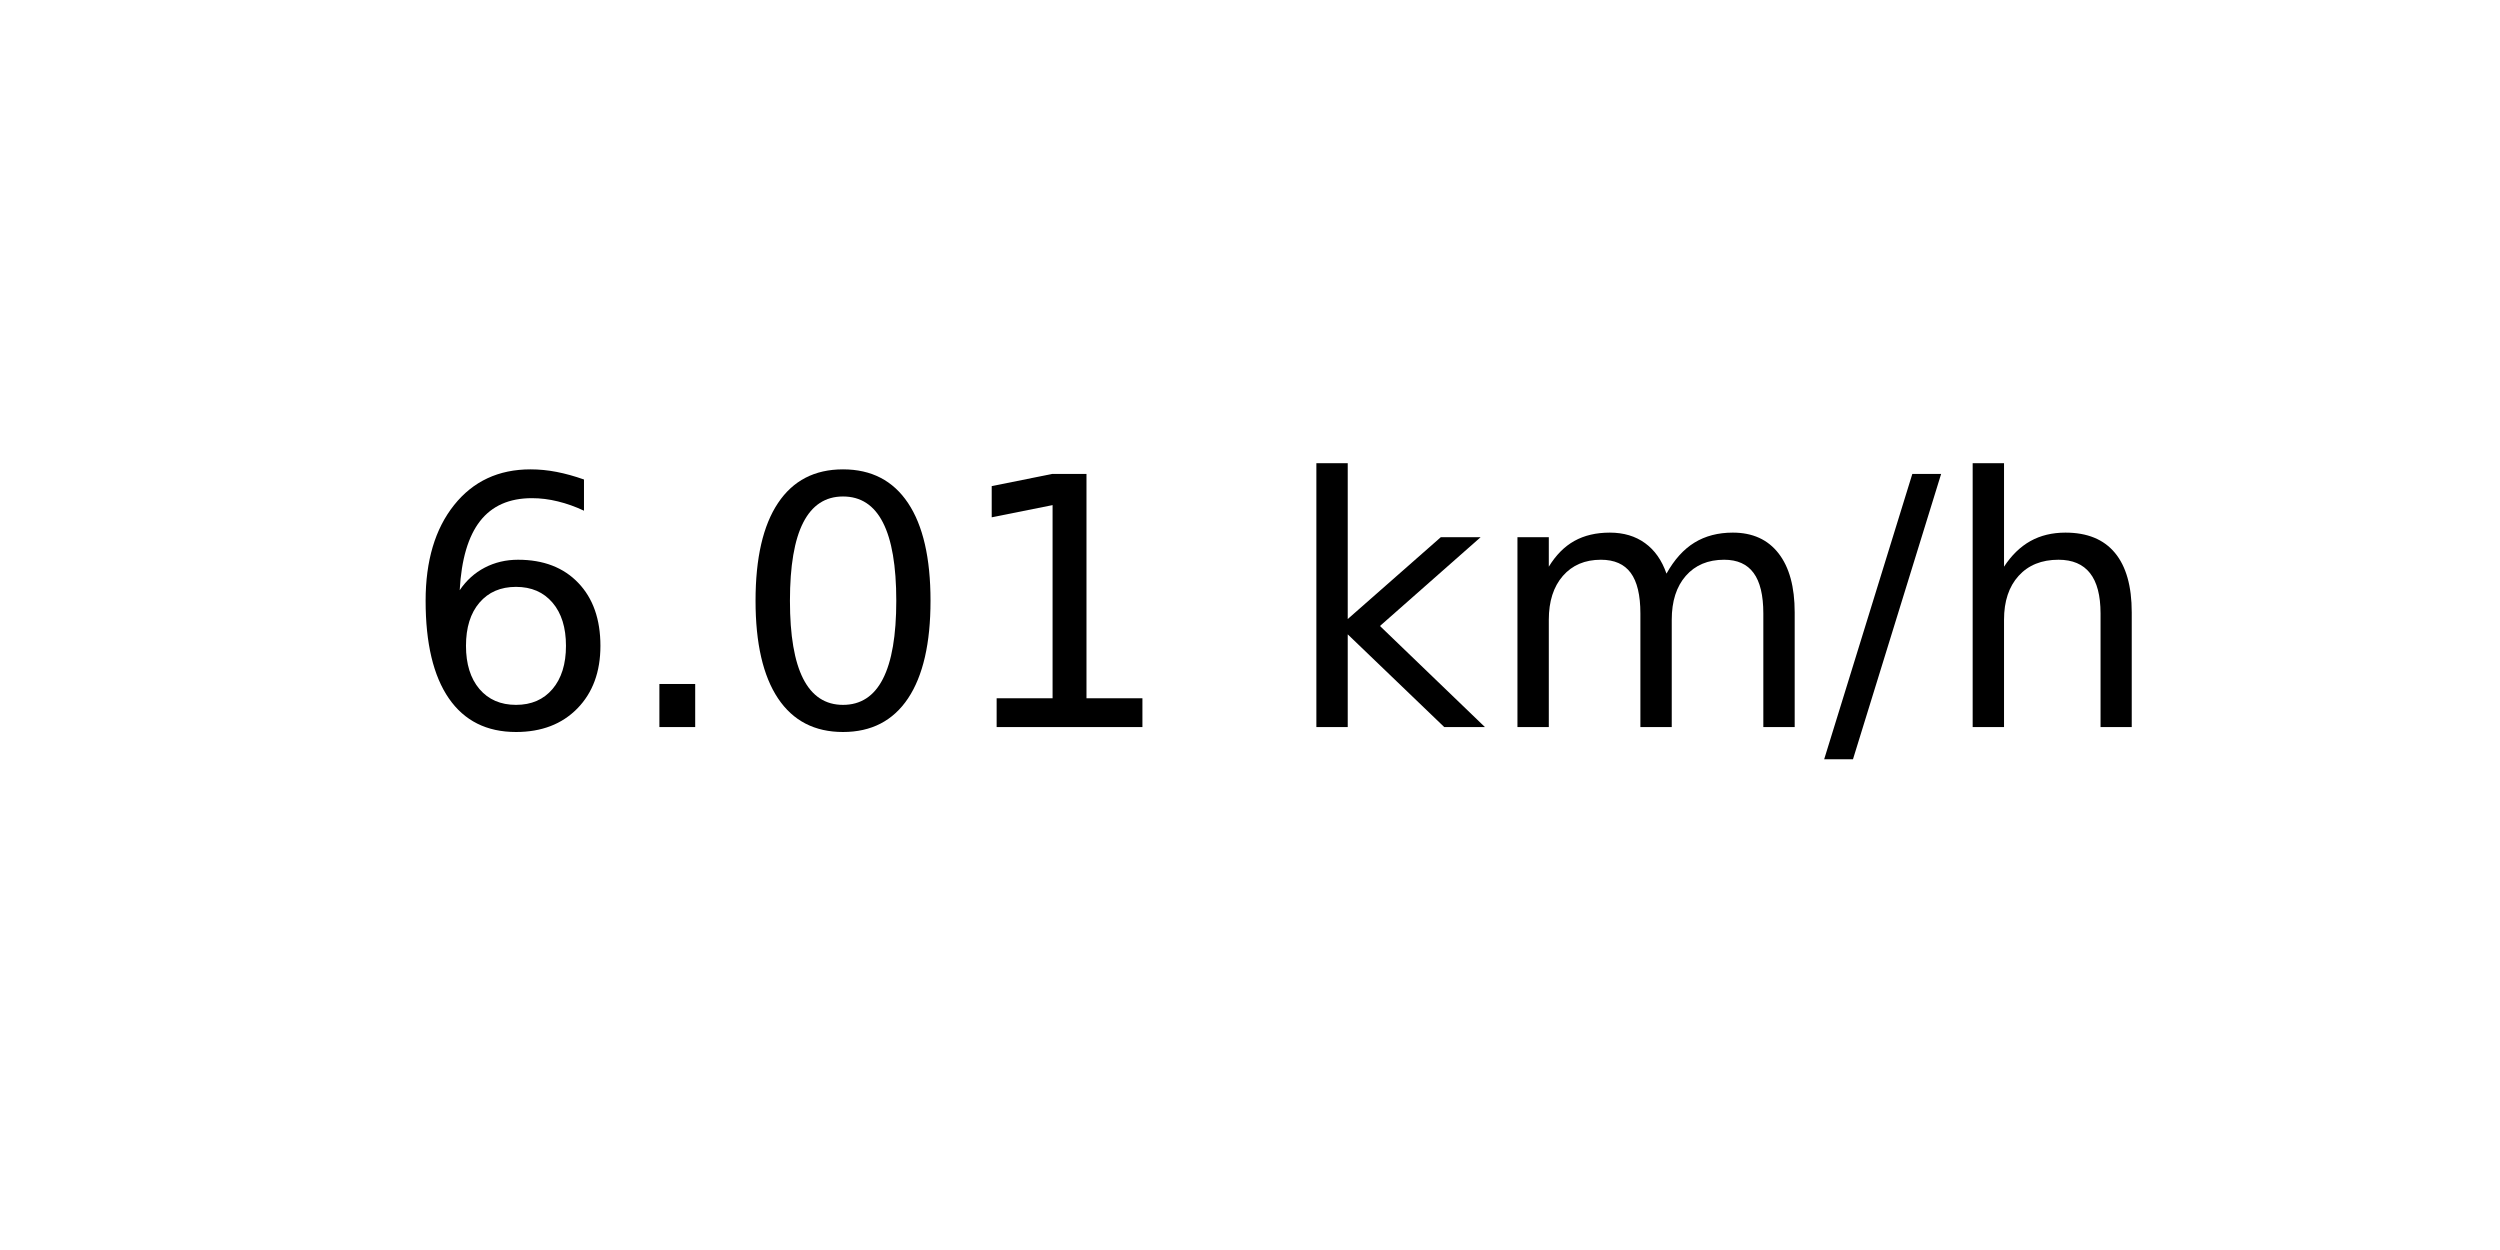
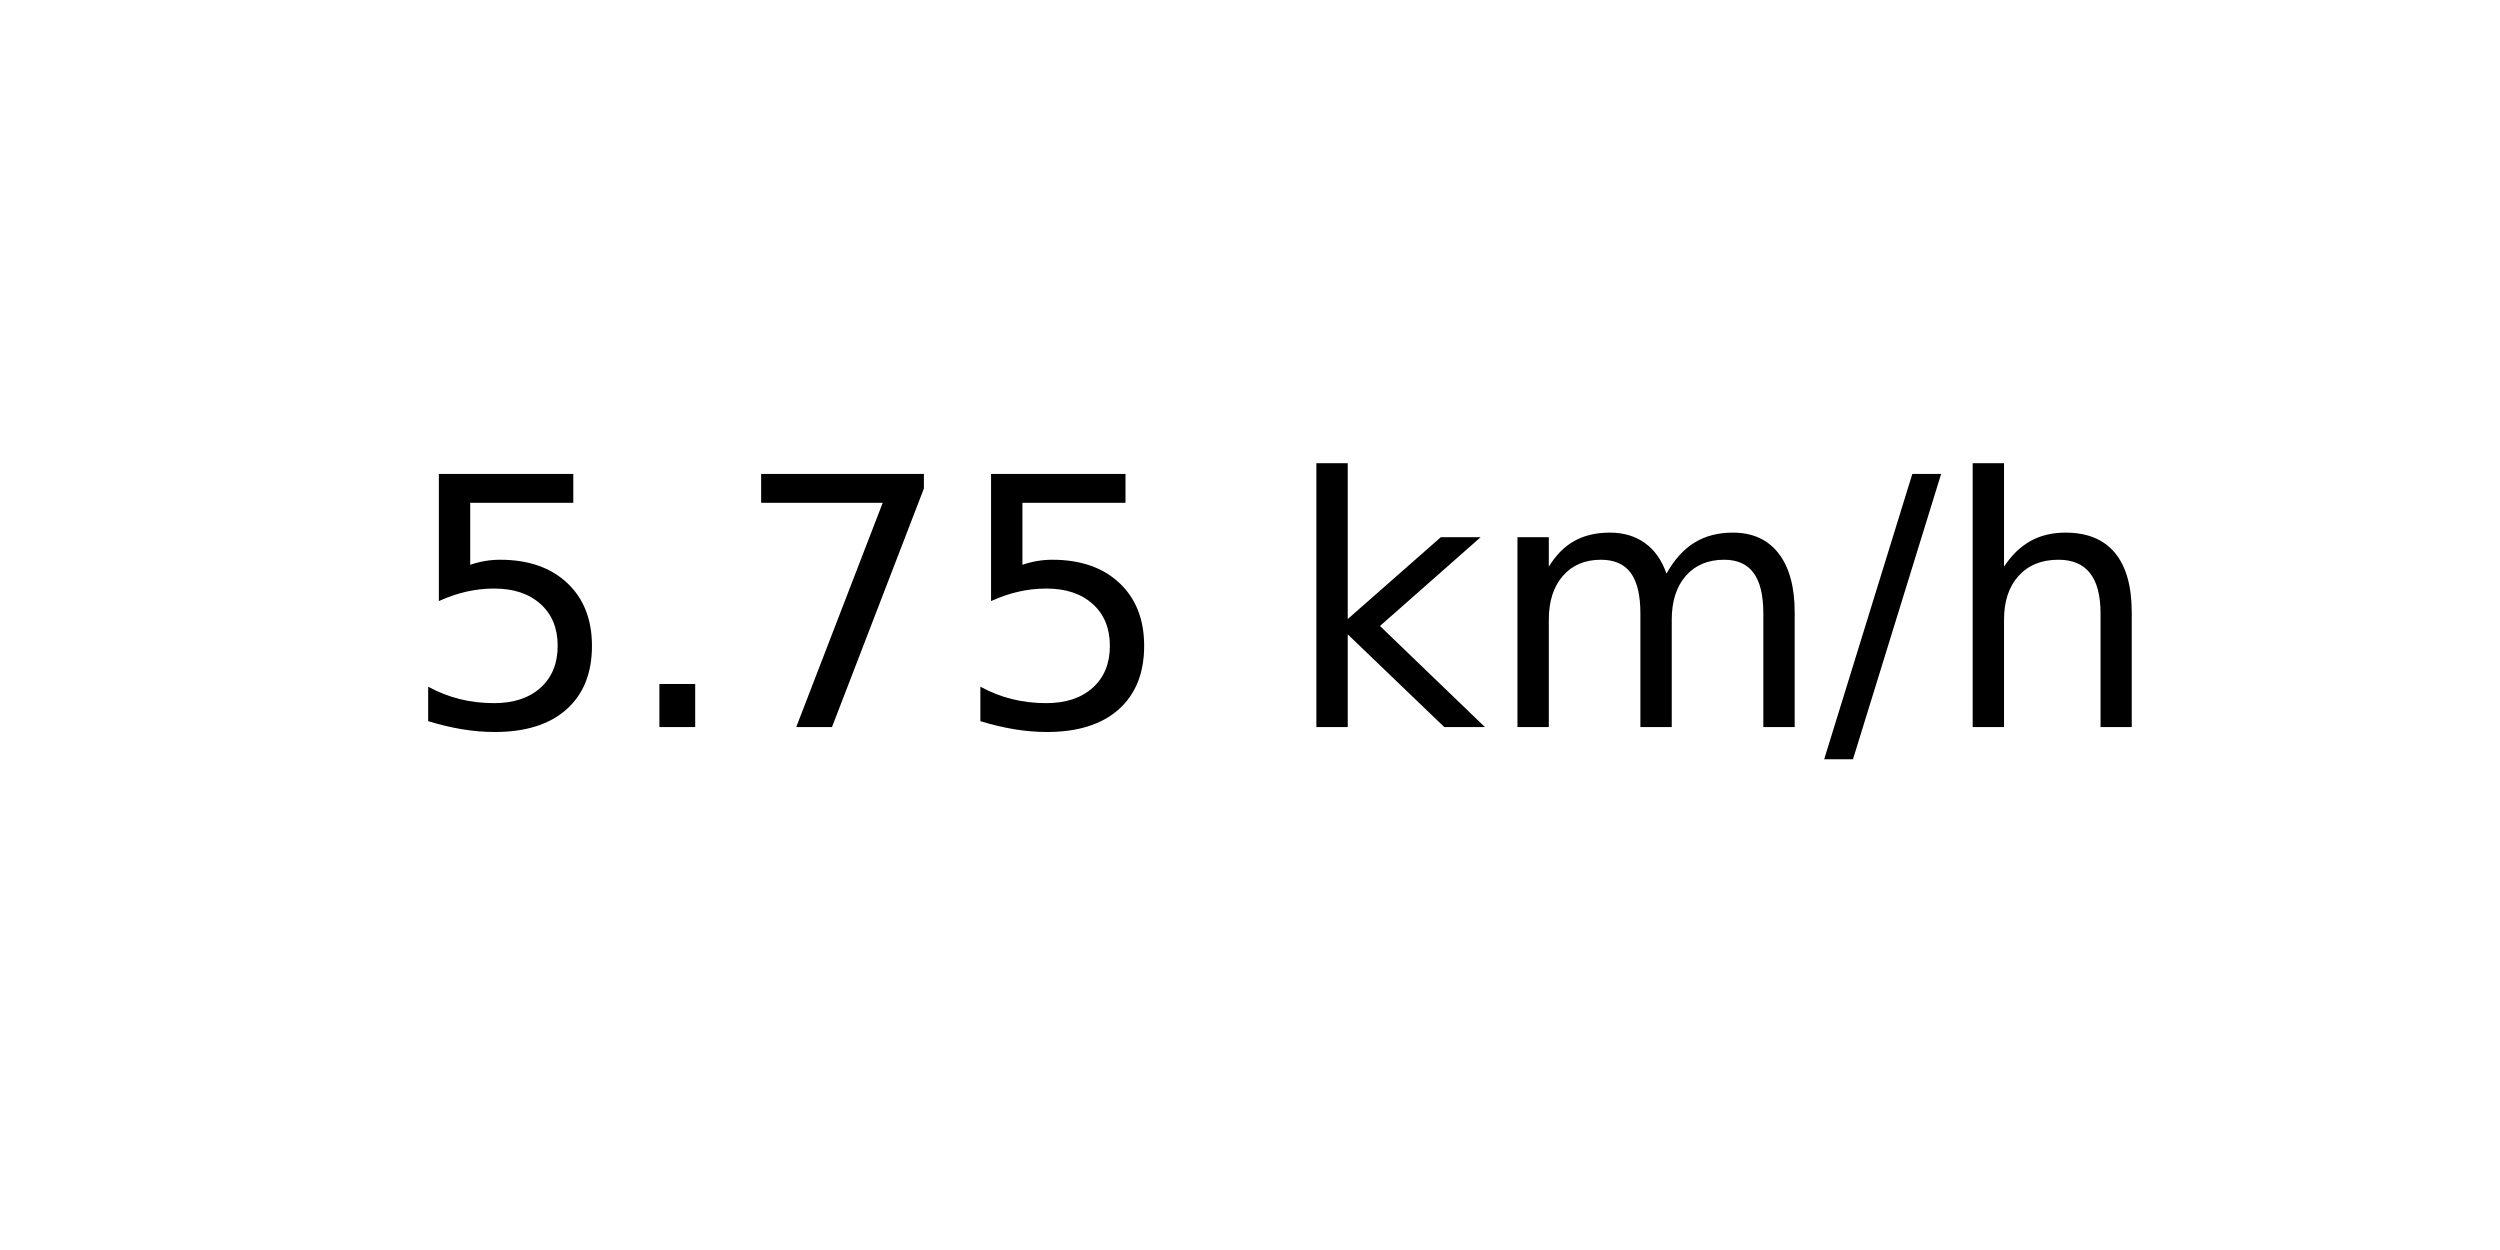
<svg xmlns="http://www.w3.org/2000/svg" xmlns:xlink="http://www.w3.org/1999/xlink" width="72pt" height="36pt" viewBox="0 0 72 36" version="1.1">
  <defs>
    <style type="text/css">*{stroke-linejoin: round; stroke-linecap: butt}</style>
  </defs>
  <g id="figure_1">
    <g id="axes_1">
      <g id="text_1">
        <g transform="translate(11.55937 20.93937) scale(0.1 -0.1)">
          <defs>
-             <path id="DejaVuSans-36" d="M 2113 2584  Q 1688 2584 1439 2293  Q 1191 2003 1191 1497  Q 1191 994 1439 701  Q 1688 409 2113 409  Q 2538 409 2786 701  Q 3034 994 3034 1497  Q 3034 2003 2786 2293  Q 2538 2584 2113 2584  z M 3366 4563  L 3366 3988  Q 3128 4100 2886 4159  Q 2644 4219 2406 4219  Q 1781 4219 1451 3797  Q 1122 3375 1075 2522  Q 1259 2794 1537 2939  Q 1816 3084 2150 3084  Q 2853 3084 3261 2657  Q 3669 2231 3669 1497  Q 3669 778 3244 343  Q 2819 -91 2113 -91  Q 1303 -91 875 529  Q 447 1150 447 2328  Q 447 3434 972 4092  Q 1497 4750 2381 4750  Q 2619 4750 2861 4703  Q 3103 4656 3366 4563  z " transform="scale(0.015625)" />
+             <path id="DejaVuSans-35" d="M 691 4666  L 3169 4666  L 3169 4134  L 1269 4134  L 1269 2991  Q 1406 3038 1543 3061  Q 1681 3084 1819 3084  Q 2600 3084 3056 2656  Q 3513 2228 3513 1497  Q 3513 744 3044 326  Q 2575 -91 1722 -91  Q 1428 -91 1123 -41  Q 819 9 494 109  L 494 744  Q 775 591 1075 516  Q 1375 441 1709 441  Q 2250 441 2565 725  Q 2881 1009 2881 1497  Q 2881 1984 2565 2268  Q 2250 2553 1709 2553  Q 1456 2553 1204 2497  Q 953 2441 691 2322  L 691 4666  z " transform="scale(0.015625)" />
            <path id="DejaVuSans-2e" d="M 684 794  L 1344 794  L 1344 0  L 684 0  L 684 794  z " transform="scale(0.015625)" />
-             <path id="DejaVuSans-30" d="M 2034 4250  Q 1547 4250 1301 3770  Q 1056 3291 1056 2328  Q 1056 1369 1301 889  Q 1547 409 2034 409  Q 2525 409 2770 889  Q 3016 1369 3016 2328  Q 3016 3291 2770 3770  Q 2525 4250 2034 4250  z M 2034 4750  Q 2819 4750 3233 4129  Q 3647 3509 3647 2328  Q 3647 1150 3233 529  Q 2819 -91 2034 -91  Q 1250 -91 836 529  Q 422 1150 422 2328  Q 422 3509 836 4129  Q 1250 4750 2034 4750  z " transform="scale(0.015625)" />
-             <path id="DejaVuSans-31" d="M 794 531  L 1825 531  L 1825 4091  L 703 3866  L 703 4441  L 1819 4666  L 2450 4666  L 2450 531  L 3481 531  L 3481 0  L 794 0  L 794 531  z " transform="scale(0.015625)" />
+             <path id="DejaVuSans-37" d="M 525 4666  L 3525 4666  L 3525 4397  L 1831 0  L 1172 0  L 2766 4134  L 525 4134  L 525 4666  z " transform="scale(0.015625)" />
            <path id="DejaVuSans-20" transform="scale(0.015625)" />
            <path id="DejaVuSans-6b" d="M 581 4863  L 1159 4863  L 1159 1991  L 2875 3500  L 3609 3500  L 1753 1863  L 3688 0  L 2938 0  L 1159 1709  L 1159 0  L 581 0  L 581 4863  z " transform="scale(0.015625)" />
            <path id="DejaVuSans-6d" d="M 3328 2828  Q 3544 3216 3844 3400  Q 4144 3584 4550 3584  Q 5097 3584 5394 3201  Q 5691 2819 5691 2113  L 5691 0  L 5113 0  L 5113 2094  Q 5113 2597 4934 2840  Q 4756 3084 4391 3084  Q 3944 3084 3684 2787  Q 3425 2491 3425 1978  L 3425 0  L 2847 0  L 2847 2094  Q 2847 2600 2669 2842  Q 2491 3084 2119 3084  Q 1678 3084 1418 2786  Q 1159 2488 1159 1978  L 1159 0  L 581 0  L 581 3500  L 1159 3500  L 1159 2956  Q 1356 3278 1631 3431  Q 1906 3584 2284 3584  Q 2666 3584 2933 3390  Q 3200 3197 3328 2828  z " transform="scale(0.015625)" />
            <path id="DejaVuSans-2f" d="M 1625 4666  L 2156 4666  L 531 -594  L 0 -594  L 1625 4666  z " transform="scale(0.015625)" />
            <path id="DejaVuSans-68" d="M 3513 2113  L 3513 0  L 2938 0  L 2938 2094  Q 2938 2591 2744 2837  Q 2550 3084 2163 3084  Q 1697 3084 1428 2787  Q 1159 2491 1159 1978  L 1159 0  L 581 0  L 581 4863  L 1159 4863  L 1159 2956  Q 1366 3272 1645 3428  Q 1925 3584 2291 3584  Q 2894 3584 3203 3211  Q 3513 2838 3513 2113  z " transform="scale(0.015625)" />
          </defs>
-           <use xlink:href="#DejaVuSans-36" />
+           <use xlink:href="#DejaVuSans-35" />
          <use xlink:href="#DejaVuSans-2e" x="63.623" />
-           <use xlink:href="#DejaVuSans-30" x="95.41" />
-           <use xlink:href="#DejaVuSans-31" x="159.033" />
+           <use xlink:href="#DejaVuSans-37" x="95.41" />
+           <use xlink:href="#DejaVuSans-35" x="159.033" />
          <use xlink:href="#DejaVuSans-20" x="222.656" />
          <use xlink:href="#DejaVuSans-6b" x="254.443" />
          <use xlink:href="#DejaVuSans-6d" x="312.354" />
          <use xlink:href="#DejaVuSans-2f" x="409.766" />
          <use xlink:href="#DejaVuSans-68" x="443.457" />
        </g>
      </g>
    </g>
  </g>
</svg>
